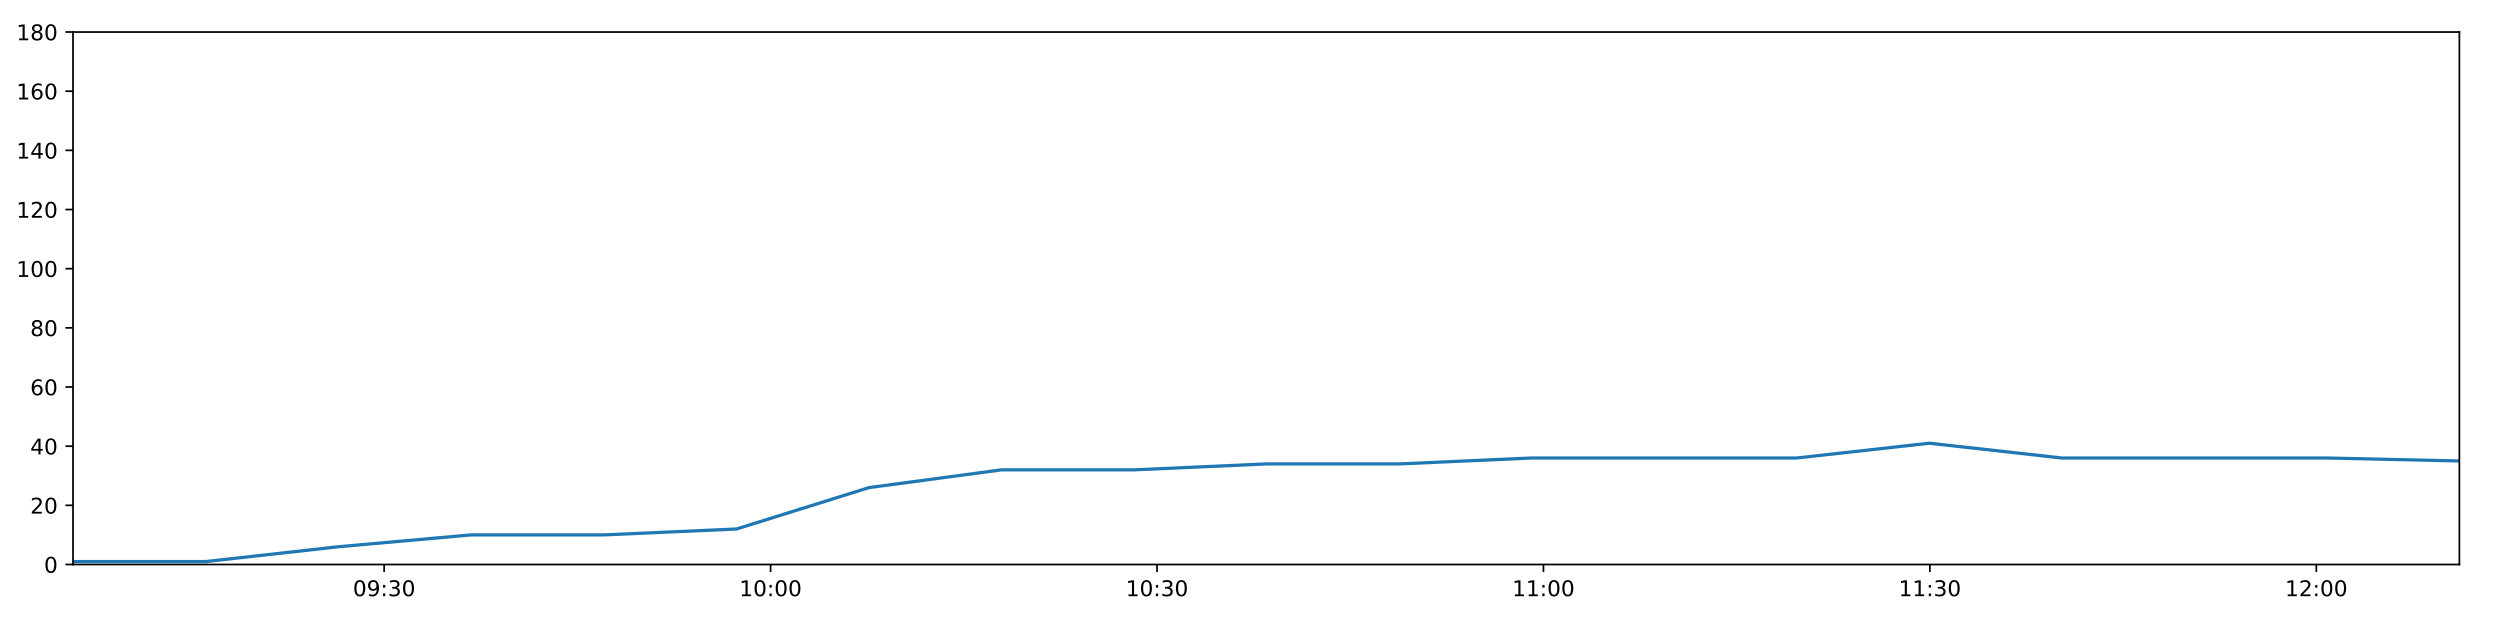
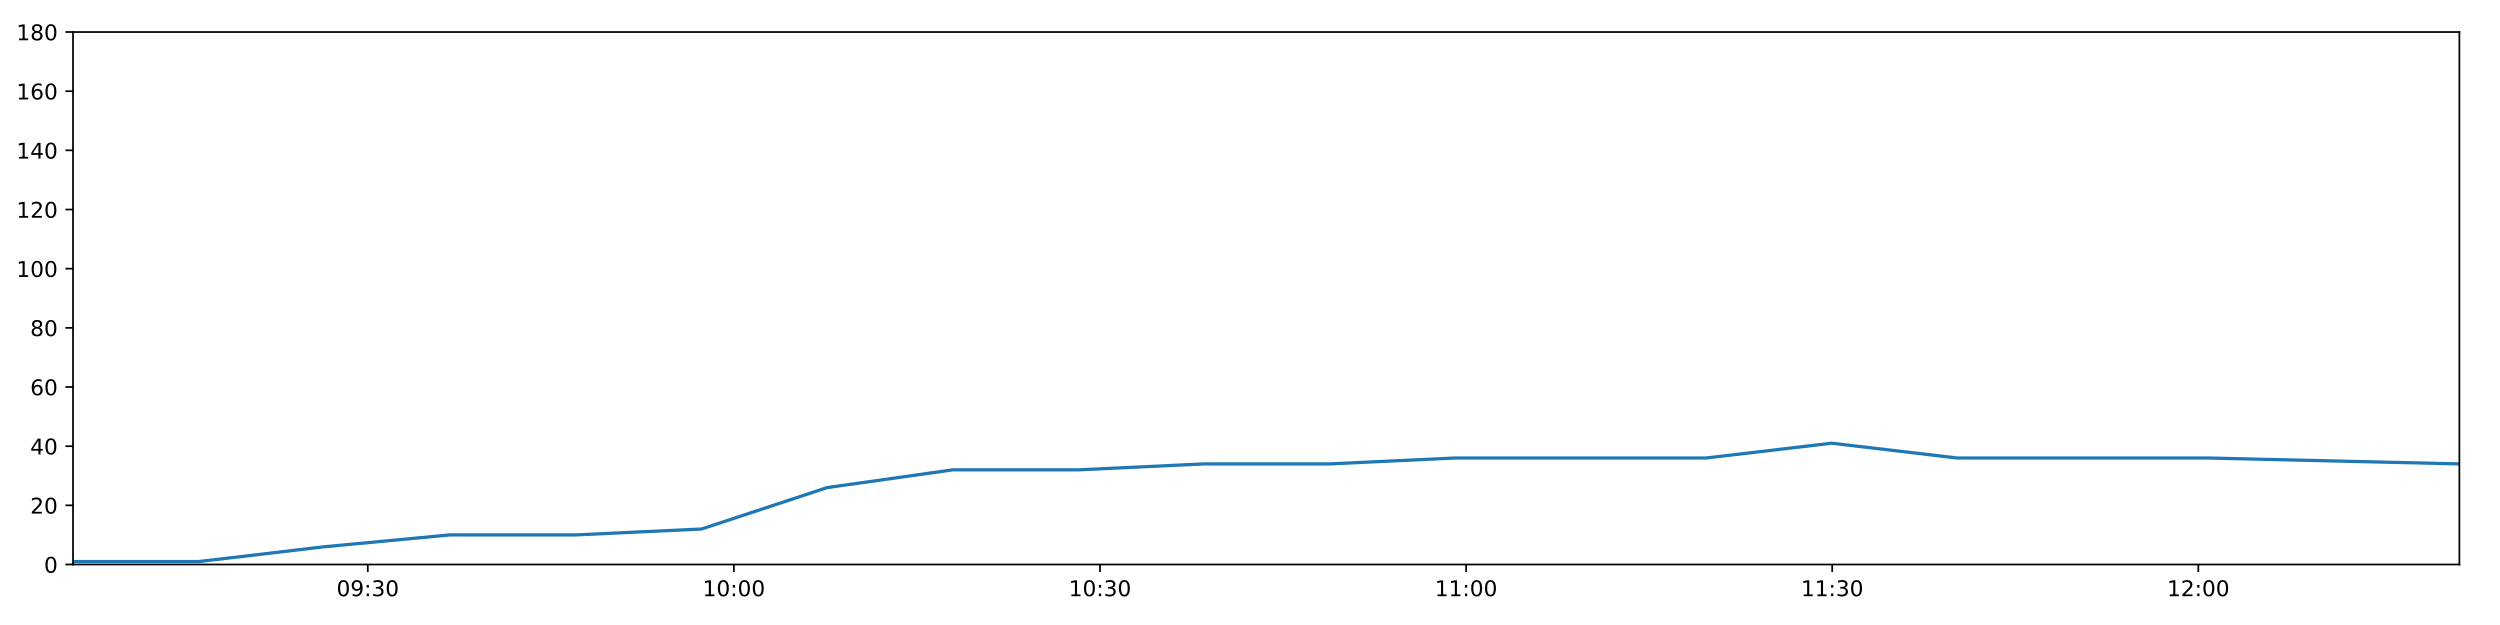
<svg xmlns="http://www.w3.org/2000/svg" xmlns:xlink="http://www.w3.org/1999/xlink" height="288pt" version="1.1" viewBox="0 0 1152 288" width="1152pt">
  <defs>
    <style type="text/css">
*{stroke-linecap:butt;stroke-linejoin:round;}
  </style>
  </defs>
  <g id="figure_1">
    <g id="patch_1">
      <path d="M 0 288  L 1152 288  L 1152 0  L 0 0  z " style="fill:#ffffff;" />
    </g>
    <g id="axes_1">
      <g id="patch_2">
        <path d="M 33.64 260.12  L 1133.28 260.12  L 1133.28 14.76  L 33.64 14.76  z " style="fill:#ffffff;" />
      </g>
      <g id="matplotlib.axis_1">
        <g id="xtick_1">
          <g id="line2d_1">
            <defs>
-               <path d="M 0 0  L 0 3.5  " id="m6cb8b28ea4" style="stroke:#000000;stroke-width:0.8;" />
-             </defs>
-             <g>
-               <use style="stroke:#000000;stroke-width:0.8;" x="177.02" xlink:href="#m6cb8b28ea4" y="260.12" />
+               <path d="M 0 0  L 0 3.5  " id="mf0c057396b" style="stroke:#000000;stroke-width:0.8;" />
+             </defs>
+             <g>
+               <use style="stroke:#000000;stroke-width:0.8;" x="169.478" xlink:href="#mf0c057396b" y="260.12" />
            </g>
          </g>
          <g id="text_1">
            <defs>
              <path d="M 31.781 66.406  Q 24.172 66.406 20.328 58.906  Q 16.5 51.422 16.5 36.375  Q 16.5 21.391 20.328 13.891  Q 24.172 6.391 31.781 6.391  Q 39.453 6.391 43.281 13.891  Q 47.125 21.391 47.125 36.375  Q 47.125 51.422 43.281 58.906  Q 39.453 66.406 31.781 66.406  z M 31.781 74.219  Q 44.047 74.219 50.516 64.516  Q 56.984 54.828 56.984 36.375  Q 56.984 17.969 50.516 8.266  Q 44.047 -1.422 31.781 -1.422  Q 19.531 -1.422 13.062 8.266  Q 6.594 17.969 6.594 36.375  Q 6.594 54.828 13.062 64.516  Q 19.531 74.219 31.781 74.219  z " id="DejaVuSans-48" />
              <path d="M 10.984 1.516  L 10.984 10.5  Q 14.703 8.734 18.5 7.812  Q 22.312 6.891 25.984 6.891  Q 35.75 6.891 40.891 13.453  Q 46.047 20.016 46.781 33.406  Q 43.953 29.203 39.594 26.953  Q 35.25 24.703 29.984 24.703  Q 19.047 24.703 12.672 31.312  Q 6.297 37.938 6.297 49.422  Q 6.297 60.641 12.938 67.422  Q 19.578 74.219 30.609 74.219  Q 43.266 74.219 49.922 64.516  Q 56.594 54.828 56.594 36.375  Q 56.594 19.141 48.406 8.859  Q 40.234 -1.422 26.422 -1.422  Q 22.703 -1.422 18.891 -0.688  Q 15.094 0.047 10.984 1.516  z M 30.609 32.422  Q 37.25 32.422 41.125 36.953  Q 45.016 41.5 45.016 49.422  Q 45.016 57.281 41.125 61.844  Q 37.25 66.406 30.609 66.406  Q 23.969 66.406 20.094 61.844  Q 16.219 57.281 16.219 49.422  Q 16.219 41.5 20.094 36.953  Q 23.969 32.422 30.609 32.422  z " id="DejaVuSans-57" />
              <path d="M 11.719 12.406  L 22.016 12.406  L 22.016 0  L 11.719 0  z M 11.719 51.703  L 22.016 51.703  L 22.016 39.312  L 11.719 39.312  z " id="DejaVuSans-58" />
              <path d="M 40.578 39.312  Q 47.656 37.797 51.625 33  Q 55.609 28.219 55.609 21.188  Q 55.609 10.406 48.188 4.484  Q 40.766 -1.422 27.094 -1.422  Q 22.516 -1.422 17.656 -0.516  Q 12.797 0.391 7.625 2.203  L 7.625 11.719  Q 11.719 9.328 16.594 8.109  Q 21.484 6.891 26.812 6.891  Q 36.078 6.891 40.938 10.547  Q 45.797 14.203 45.797 21.188  Q 45.797 27.641 41.281 31.266  Q 36.766 34.906 28.719 34.906  L 20.219 34.906  L 20.219 43.016  L 29.109 43.016  Q 36.375 43.016 40.234 45.922  Q 44.094 48.828 44.094 54.297  Q 44.094 59.906 40.109 62.906  Q 36.141 65.922 28.719 65.922  Q 24.656 65.922 20.016 65.031  Q 15.375 64.156 9.812 62.312  L 9.812 71.094  Q 15.438 72.656 20.344 73.438  Q 25.25 74.219 29.594 74.219  Q 40.828 74.219 47.359 69.109  Q 53.906 64.016 53.906 55.328  Q 53.906 49.266 50.438 45.094  Q 46.969 40.922 40.578 39.312  z " id="DejaVuSans-51" />
            </defs>
-             <g transform="translate(162.6104 274.7184)scale(0.1 -0.1)">
+             <g transform="translate(155.0689 274.7184)scale(0.1 -0.1)">
              <use xlink:href="#DejaVuSans-48" />
              <use x="63.623" xlink:href="#DejaVuSans-57" />
              <use x="127.246" xlink:href="#DejaVuSans-58" />
              <use x="160.938" xlink:href="#DejaVuSans-51" />
              <use x="224.561" xlink:href="#DejaVuSans-48" />
            </g>
          </g>
        </g>
        <g id="xtick_2">
          <g id="line2d_2">
            <g>
-               <use style="stroke:#000000;stroke-width:0.8;" x="355.086" xlink:href="#m6cb8b28ea4" y="260.12" />
+               <use style="stroke:#000000;stroke-width:0.8;" x="338.179" xlink:href="#mf0c057396b" y="260.12" />
            </g>
          </g>
          <g id="text_2">
            <defs>
              <path d="M 12.406 8.297  L 28.516 8.297  L 28.516 63.922  L 10.984 60.406  L 10.984 69.391  L 28.422 72.906  L 38.281 72.906  L 38.281 8.297  L 54.391 8.297  L 54.391 0  L 12.406 0  z " id="DejaVuSans-49" />
            </defs>
-             <g transform="translate(340.6769 274.7184)scale(0.1 -0.1)">
+             <g transform="translate(323.7693 274.7184)scale(0.1 -0.1)">
              <use xlink:href="#DejaVuSans-49" />
              <use x="63.623" xlink:href="#DejaVuSans-48" />
              <use x="127.246" xlink:href="#DejaVuSans-58" />
              <use x="160.938" xlink:href="#DejaVuSans-48" />
              <use x="224.561" xlink:href="#DejaVuSans-48" />
            </g>
          </g>
        </g>
        <g id="xtick_3">
          <g id="line2d_3">
            <g>
-               <use style="stroke:#000000;stroke-width:0.8;" x="533.153" xlink:href="#m6cb8b28ea4" y="260.12" />
+               <use style="stroke:#000000;stroke-width:0.8;" x="506.879" xlink:href="#mf0c057396b" y="260.12" />
            </g>
          </g>
          <g id="text_3">
-             <g transform="translate(518.7434 274.7184)scale(0.1 -0.1)">
+             <g transform="translate(492.4697 274.7184)scale(0.1 -0.1)">
              <use xlink:href="#DejaVuSans-49" />
              <use x="63.623" xlink:href="#DejaVuSans-48" />
              <use x="127.246" xlink:href="#DejaVuSans-58" />
              <use x="160.938" xlink:href="#DejaVuSans-51" />
              <use x="224.561" xlink:href="#DejaVuSans-48" />
            </g>
          </g>
        </g>
        <g id="xtick_4">
          <g id="line2d_4">
            <g>
-               <use style="stroke:#000000;stroke-width:0.8;" x="711.219" xlink:href="#m6cb8b28ea4" y="260.12" />
+               <use style="stroke:#000000;stroke-width:0.8;" x="675.58" xlink:href="#mf0c057396b" y="260.12" />
            </g>
          </g>
          <g id="text_4">
-             <g transform="translate(696.8098 274.7184)scale(0.1 -0.1)">
+             <g transform="translate(661.1701 274.7184)scale(0.1 -0.1)">
              <use xlink:href="#DejaVuSans-49" />
              <use x="63.623" xlink:href="#DejaVuSans-49" />
              <use x="127.246" xlink:href="#DejaVuSans-58" />
              <use x="160.938" xlink:href="#DejaVuSans-48" />
              <use x="224.561" xlink:href="#DejaVuSans-48" />
            </g>
          </g>
        </g>
        <g id="xtick_5">
          <g id="line2d_5">
            <g>
-               <use style="stroke:#000000;stroke-width:0.8;" x="889.286" xlink:href="#m6cb8b28ea4" y="260.12" />
+               <use style="stroke:#000000;stroke-width:0.8;" x="844.28" xlink:href="#mf0c057396b" y="260.12" />
            </g>
          </g>
          <g id="text_5">
-             <g transform="translate(874.8763 274.7184)scale(0.1 -0.1)">
+             <g transform="translate(829.8706 274.7184)scale(0.1 -0.1)">
              <use xlink:href="#DejaVuSans-49" />
              <use x="63.623" xlink:href="#DejaVuSans-49" />
              <use x="127.246" xlink:href="#DejaVuSans-58" />
              <use x="160.938" xlink:href="#DejaVuSans-51" />
              <use x="224.561" xlink:href="#DejaVuSans-48" />
            </g>
          </g>
        </g>
        <g id="xtick_6">
          <g id="line2d_6">
            <g>
-               <use style="stroke:#000000;stroke-width:0.8;" x="1067.352" xlink:href="#m6cb8b28ea4" y="260.12" />
+               <use style="stroke:#000000;stroke-width:0.8;" x="1012.98" xlink:href="#mf0c057396b" y="260.12" />
            </g>
          </g>
          <g id="text_6">
            <defs>
              <path d="M 19.188 8.297  L 53.609 8.297  L 53.609 0  L 7.328 0  L 7.328 8.297  Q 12.938 14.109 22.625 23.891  Q 32.328 33.688 34.812 36.531  Q 39.547 41.844 41.422 45.531  Q 43.312 49.219 43.312 52.781  Q 43.312 58.594 39.234 62.25  Q 35.156 65.922 28.609 65.922  Q 23.969 65.922 18.812 64.312  Q 13.672 62.703 7.812 59.422  L 7.812 69.391  Q 13.766 71.781 18.938 73  Q 24.125 74.219 28.422 74.219  Q 39.75 74.219 46.484 68.547  Q 53.219 62.891 53.219 53.422  Q 53.219 48.922 51.531 44.891  Q 49.859 40.875 45.406 35.406  Q 44.188 33.984 37.641 27.219  Q 31.109 20.453 19.188 8.297  z " id="DejaVuSans-50" />
            </defs>
-             <g transform="translate(1052.943 274.7184)scale(0.1 -0.1)">
+             <g transform="translate(998.571 274.7184)scale(0.1 -0.1)">
              <use xlink:href="#DejaVuSans-49" />
              <use x="63.623" xlink:href="#DejaVuSans-50" />
              <use x="127.246" xlink:href="#DejaVuSans-58" />
              <use x="160.938" xlink:href="#DejaVuSans-48" />
              <use x="224.561" xlink:href="#DejaVuSans-48" />
            </g>
          </g>
        </g>
      </g>
      <g id="matplotlib.axis_2">
        <g id="ytick_1">
          <g id="line2d_7">
            <defs>
-               <path d="M 0 0  L -3.5 0  " id="m30f9d4f437" style="stroke:#000000;stroke-width:0.8;" />
-             </defs>
-             <g>
-               <use style="stroke:#000000;stroke-width:0.8;" x="33.64" xlink:href="#m30f9d4f437" y="260.12" />
+               <path d="M 0 0  L -3.5 0  " id="m3243063f42" style="stroke:#000000;stroke-width:0.8;" />
+             </defs>
+             <g>
+               <use style="stroke:#000000;stroke-width:0.8;" x="33.64" xlink:href="#m3243063f42" y="260.12" />
            </g>
          </g>
          <g id="text_7">
            <g transform="translate(20.2775 263.9192)scale(0.1 -0.1)">
              <use xlink:href="#DejaVuSans-48" />
            </g>
          </g>
        </g>
        <g id="ytick_2">
          <g id="line2d_8">
            <g>
-               <use style="stroke:#000000;stroke-width:0.8;" x="33.64" xlink:href="#m30f9d4f437" y="232.858" />
+               <use style="stroke:#000000;stroke-width:0.8;" x="33.64" xlink:href="#m3243063f42" y="232.858" />
            </g>
          </g>
          <g id="text_8">
            <g transform="translate(13.915 236.657)scale(0.1 -0.1)">
              <use xlink:href="#DejaVuSans-50" />
              <use x="63.623" xlink:href="#DejaVuSans-48" />
            </g>
          </g>
        </g>
        <g id="ytick_3">
          <g id="line2d_9">
            <g>
-               <use style="stroke:#000000;stroke-width:0.8;" x="33.64" xlink:href="#m30f9d4f437" y="205.596" />
+               <use style="stroke:#000000;stroke-width:0.8;" x="33.64" xlink:href="#m3243063f42" y="205.596" />
            </g>
          </g>
          <g id="text_9">
            <defs>
              <path d="M 37.797 64.312  L 12.891 25.391  L 37.797 25.391  z M 35.203 72.906  L 47.609 72.906  L 47.609 25.391  L 58.016 25.391  L 58.016 17.188  L 47.609 17.188  L 47.609 0  L 37.797 0  L 37.797 17.188  L 4.891 17.188  L 4.891 26.703  z " id="DejaVuSans-52" />
            </defs>
            <g transform="translate(13.915 209.3948)scale(0.1 -0.1)">
              <use xlink:href="#DejaVuSans-52" />
              <use x="63.623" xlink:href="#DejaVuSans-48" />
            </g>
          </g>
        </g>
        <g id="ytick_4">
          <g id="line2d_10">
            <g>
-               <use style="stroke:#000000;stroke-width:0.8;" x="33.64" xlink:href="#m30f9d4f437" y="178.333" />
+               <use style="stroke:#000000;stroke-width:0.8;" x="33.64" xlink:href="#m3243063f42" y="178.333" />
            </g>
          </g>
          <g id="text_10">
            <defs>
              <path d="M 33.016 40.375  Q 26.375 40.375 22.484 35.828  Q 18.609 31.297 18.609 23.391  Q 18.609 15.531 22.484 10.953  Q 26.375 6.391 33.016 6.391  Q 39.656 6.391 43.531 10.953  Q 47.406 15.531 47.406 23.391  Q 47.406 31.297 43.531 35.828  Q 39.656 40.375 33.016 40.375  z M 52.594 71.297  L 52.594 62.312  Q 48.875 64.062 45.094 64.984  Q 41.312 65.922 37.594 65.922  Q 27.828 65.922 22.672 59.328  Q 17.531 52.734 16.797 39.406  Q 19.672 43.656 24.016 45.922  Q 28.375 48.188 33.594 48.188  Q 44.578 48.188 50.953 41.516  Q 57.328 34.859 57.328 23.391  Q 57.328 12.156 50.688 5.359  Q 44.047 -1.422 33.016 -1.422  Q 20.359 -1.422 13.672 8.266  Q 6.984 17.969 6.984 36.375  Q 6.984 53.656 15.188 63.938  Q 23.391 74.219 37.203 74.219  Q 40.922 74.219 44.703 73.484  Q 48.484 72.75 52.594 71.297  z " id="DejaVuSans-54" />
            </defs>
            <g transform="translate(13.915 182.1326)scale(0.1 -0.1)">
              <use xlink:href="#DejaVuSans-54" />
              <use x="63.623" xlink:href="#DejaVuSans-48" />
            </g>
          </g>
        </g>
        <g id="ytick_5">
          <g id="line2d_11">
            <g>
-               <use style="stroke:#000000;stroke-width:0.8;" x="33.64" xlink:href="#m30f9d4f437" y="151.071" />
+               <use style="stroke:#000000;stroke-width:0.8;" x="33.64" xlink:href="#m3243063f42" y="151.071" />
            </g>
          </g>
          <g id="text_11">
            <defs>
              <path d="M 31.781 34.625  Q 24.75 34.625 20.719 30.859  Q 16.703 27.094 16.703 20.516  Q 16.703 13.922 20.719 10.156  Q 24.75 6.391 31.781 6.391  Q 38.812 6.391 42.859 10.172  Q 46.922 13.969 46.922 20.516  Q 46.922 27.094 42.891 30.859  Q 38.875 34.625 31.781 34.625  z M 21.922 38.812  Q 15.578 40.375 12.031 44.719  Q 8.5 49.078 8.5 55.328  Q 8.5 64.062 14.719 69.141  Q 20.953 74.219 31.781 74.219  Q 42.672 74.219 48.875 69.141  Q 55.078 64.062 55.078 55.328  Q 55.078 49.078 51.531 44.719  Q 48 40.375 41.703 38.812  Q 48.828 37.156 52.797 32.312  Q 56.781 27.484 56.781 20.516  Q 56.781 9.906 50.312 4.234  Q 43.844 -1.422 31.781 -1.422  Q 19.734 -1.422 13.25 4.234  Q 6.781 9.906 6.781 20.516  Q 6.781 27.484 10.781 32.312  Q 14.797 37.156 21.922 38.812  z M 18.312 54.391  Q 18.312 48.734 21.844 45.562  Q 25.391 42.391 31.781 42.391  Q 38.141 42.391 41.719 45.562  Q 45.312 48.734 45.312 54.391  Q 45.312 60.062 41.719 63.234  Q 38.141 66.406 31.781 66.406  Q 25.391 66.406 21.844 63.234  Q 18.312 60.062 18.312 54.391  z " id="DejaVuSans-56" />
            </defs>
            <g transform="translate(13.915 154.8703)scale(0.1 -0.1)">
              <use xlink:href="#DejaVuSans-56" />
              <use x="63.623" xlink:href="#DejaVuSans-48" />
            </g>
          </g>
        </g>
        <g id="ytick_6">
          <g id="line2d_12">
            <g>
-               <use style="stroke:#000000;stroke-width:0.8;" x="33.64" xlink:href="#m30f9d4f437" y="123.809" />
+               <use style="stroke:#000000;stroke-width:0.8;" x="33.64" xlink:href="#m3243063f42" y="123.809" />
            </g>
          </g>
          <g id="text_12">
            <g transform="translate(7.5525 127.6081)scale(0.1 -0.1)">
              <use xlink:href="#DejaVuSans-49" />
              <use x="63.623" xlink:href="#DejaVuSans-48" />
              <use x="127.246" xlink:href="#DejaVuSans-48" />
            </g>
          </g>
        </g>
        <g id="ytick_7">
          <g id="line2d_13">
            <g>
-               <use style="stroke:#000000;stroke-width:0.8;" x="33.64" xlink:href="#m30f9d4f437" y="96.547" />
+               <use style="stroke:#000000;stroke-width:0.8;" x="33.64" xlink:href="#m3243063f42" y="96.547" />
            </g>
          </g>
          <g id="text_13">
            <g transform="translate(7.5525 100.3459)scale(0.1 -0.1)">
              <use xlink:href="#DejaVuSans-49" />
              <use x="63.623" xlink:href="#DejaVuSans-50" />
              <use x="127.246" xlink:href="#DejaVuSans-48" />
            </g>
          </g>
        </g>
        <g id="ytick_8">
          <g id="line2d_14">
            <g>
-               <use style="stroke:#000000;stroke-width:0.8;" x="33.64" xlink:href="#m30f9d4f437" y="69.284" />
+               <use style="stroke:#000000;stroke-width:0.8;" x="33.64" xlink:href="#m3243063f42" y="69.284" />
            </g>
          </g>
          <g id="text_14">
            <g transform="translate(7.5525 73.08366)scale(0.1 -0.1)">
              <use xlink:href="#DejaVuSans-49" />
              <use x="63.623" xlink:href="#DejaVuSans-52" />
              <use x="127.246" xlink:href="#DejaVuSans-48" />
            </g>
          </g>
        </g>
        <g id="ytick_9">
          <g id="line2d_15">
            <g>
-               <use style="stroke:#000000;stroke-width:0.8;" x="33.64" xlink:href="#m30f9d4f437" y="42.022" />
+               <use style="stroke:#000000;stroke-width:0.8;" x="33.64" xlink:href="#m3243063f42" y="42.022" />
            </g>
          </g>
          <g id="text_15">
            <g transform="translate(7.5525 45.82144)scale(0.1 -0.1)">
              <use xlink:href="#DejaVuSans-49" />
              <use x="63.623" xlink:href="#DejaVuSans-54" />
              <use x="127.246" xlink:href="#DejaVuSans-48" />
            </g>
          </g>
        </g>
        <g id="ytick_10">
          <g id="line2d_16">
            <g>
-               <use style="stroke:#000000;stroke-width:0.8;" x="33.64" xlink:href="#m30f9d4f437" y="14.76" />
+               <use style="stroke:#000000;stroke-width:0.8;" x="33.64" xlink:href="#m3243063f42" y="14.76" />
            </g>
          </g>
          <g id="text_16">
            <g transform="translate(7.5525 18.55922)scale(0.1 -0.1)">
              <use xlink:href="#DejaVuSans-49" />
              <use x="63.623" xlink:href="#DejaVuSans-56" />
              <use x="127.246" xlink:href="#DejaVuSans-48" />
            </g>
          </g>
        </g>
      </g>
      <g id="line2d_17">
-         <path clip-path="url(#p80cd7066c9)" d="M 33.64 258.757  L 94.845 258.757  L 155.872 251.941  L 216.896 246.489  L 278.08 246.489  L 339.369 243.763  L 400.443 224.679  L 461.545 216.5  L 522.593 216.5  L 583.661 213.774  L 644.695 213.774  L 705.763 211.048  L 766.831 211.048  L 827.886 211.048  L 888.987 204.232  L 950.083 211.048  L 1011.107 211.048  L 1072.146 211.048  L 1133.28 212.411  " style="fill:none;stroke:#1f77b4;stroke-linecap:square;stroke-width:1.5;" />
+         <path clip-path="url(#pfc6662ce99)" d="M 33.64 258.757  L 91.626 258.757  L 149.443 251.941  L 207.257 246.489  L 265.223 246.489  L 323.288 243.763  L 381.15 224.679  L 439.038 216.5  L 496.875 216.5  L 554.73 213.774  L 612.554 213.774  L 670.41 211.048  L 728.266 211.048  L 786.11 211.048  L 843.997 204.232  L 901.879 211.048  L 959.694 211.048  L 1017.522 211.048  L 1075.44 212.411  L 1133.28 213.774  " style="fill:none;stroke:#1f77b4;stroke-linecap:square;stroke-width:1.5;" />
      </g>
      <g id="patch_3">
        <path d="M 33.64 260.12  L 33.64 14.76  " style="fill:none;stroke:#000000;stroke-linecap:square;stroke-linejoin:miter;stroke-width:0.8;" />
      </g>
      <g id="patch_4">
        <path d="M 1133.28 260.12  L 1133.28 14.76  " style="fill:none;stroke:#000000;stroke-linecap:square;stroke-linejoin:miter;stroke-width:0.8;" />
      </g>
      <g id="patch_5">
        <path d="M 33.64 260.12  L 1133.28 260.12  " style="fill:none;stroke:#000000;stroke-linecap:square;stroke-linejoin:miter;stroke-width:0.8;" />
      </g>
      <g id="patch_6">
        <path d="M 33.64 14.76  L 1133.28 14.76  " style="fill:none;stroke:#000000;stroke-linecap:square;stroke-linejoin:miter;stroke-width:0.8;" />
      </g>
    </g>
  </g>
  <defs>
-     <clipPath id="p80cd7066c9">
+     <clipPath id="pfc6662ce99">
      <rect height="245.36" width="1099.64" x="33.64" y="14.76" />
    </clipPath>
  </defs>
</svg>
